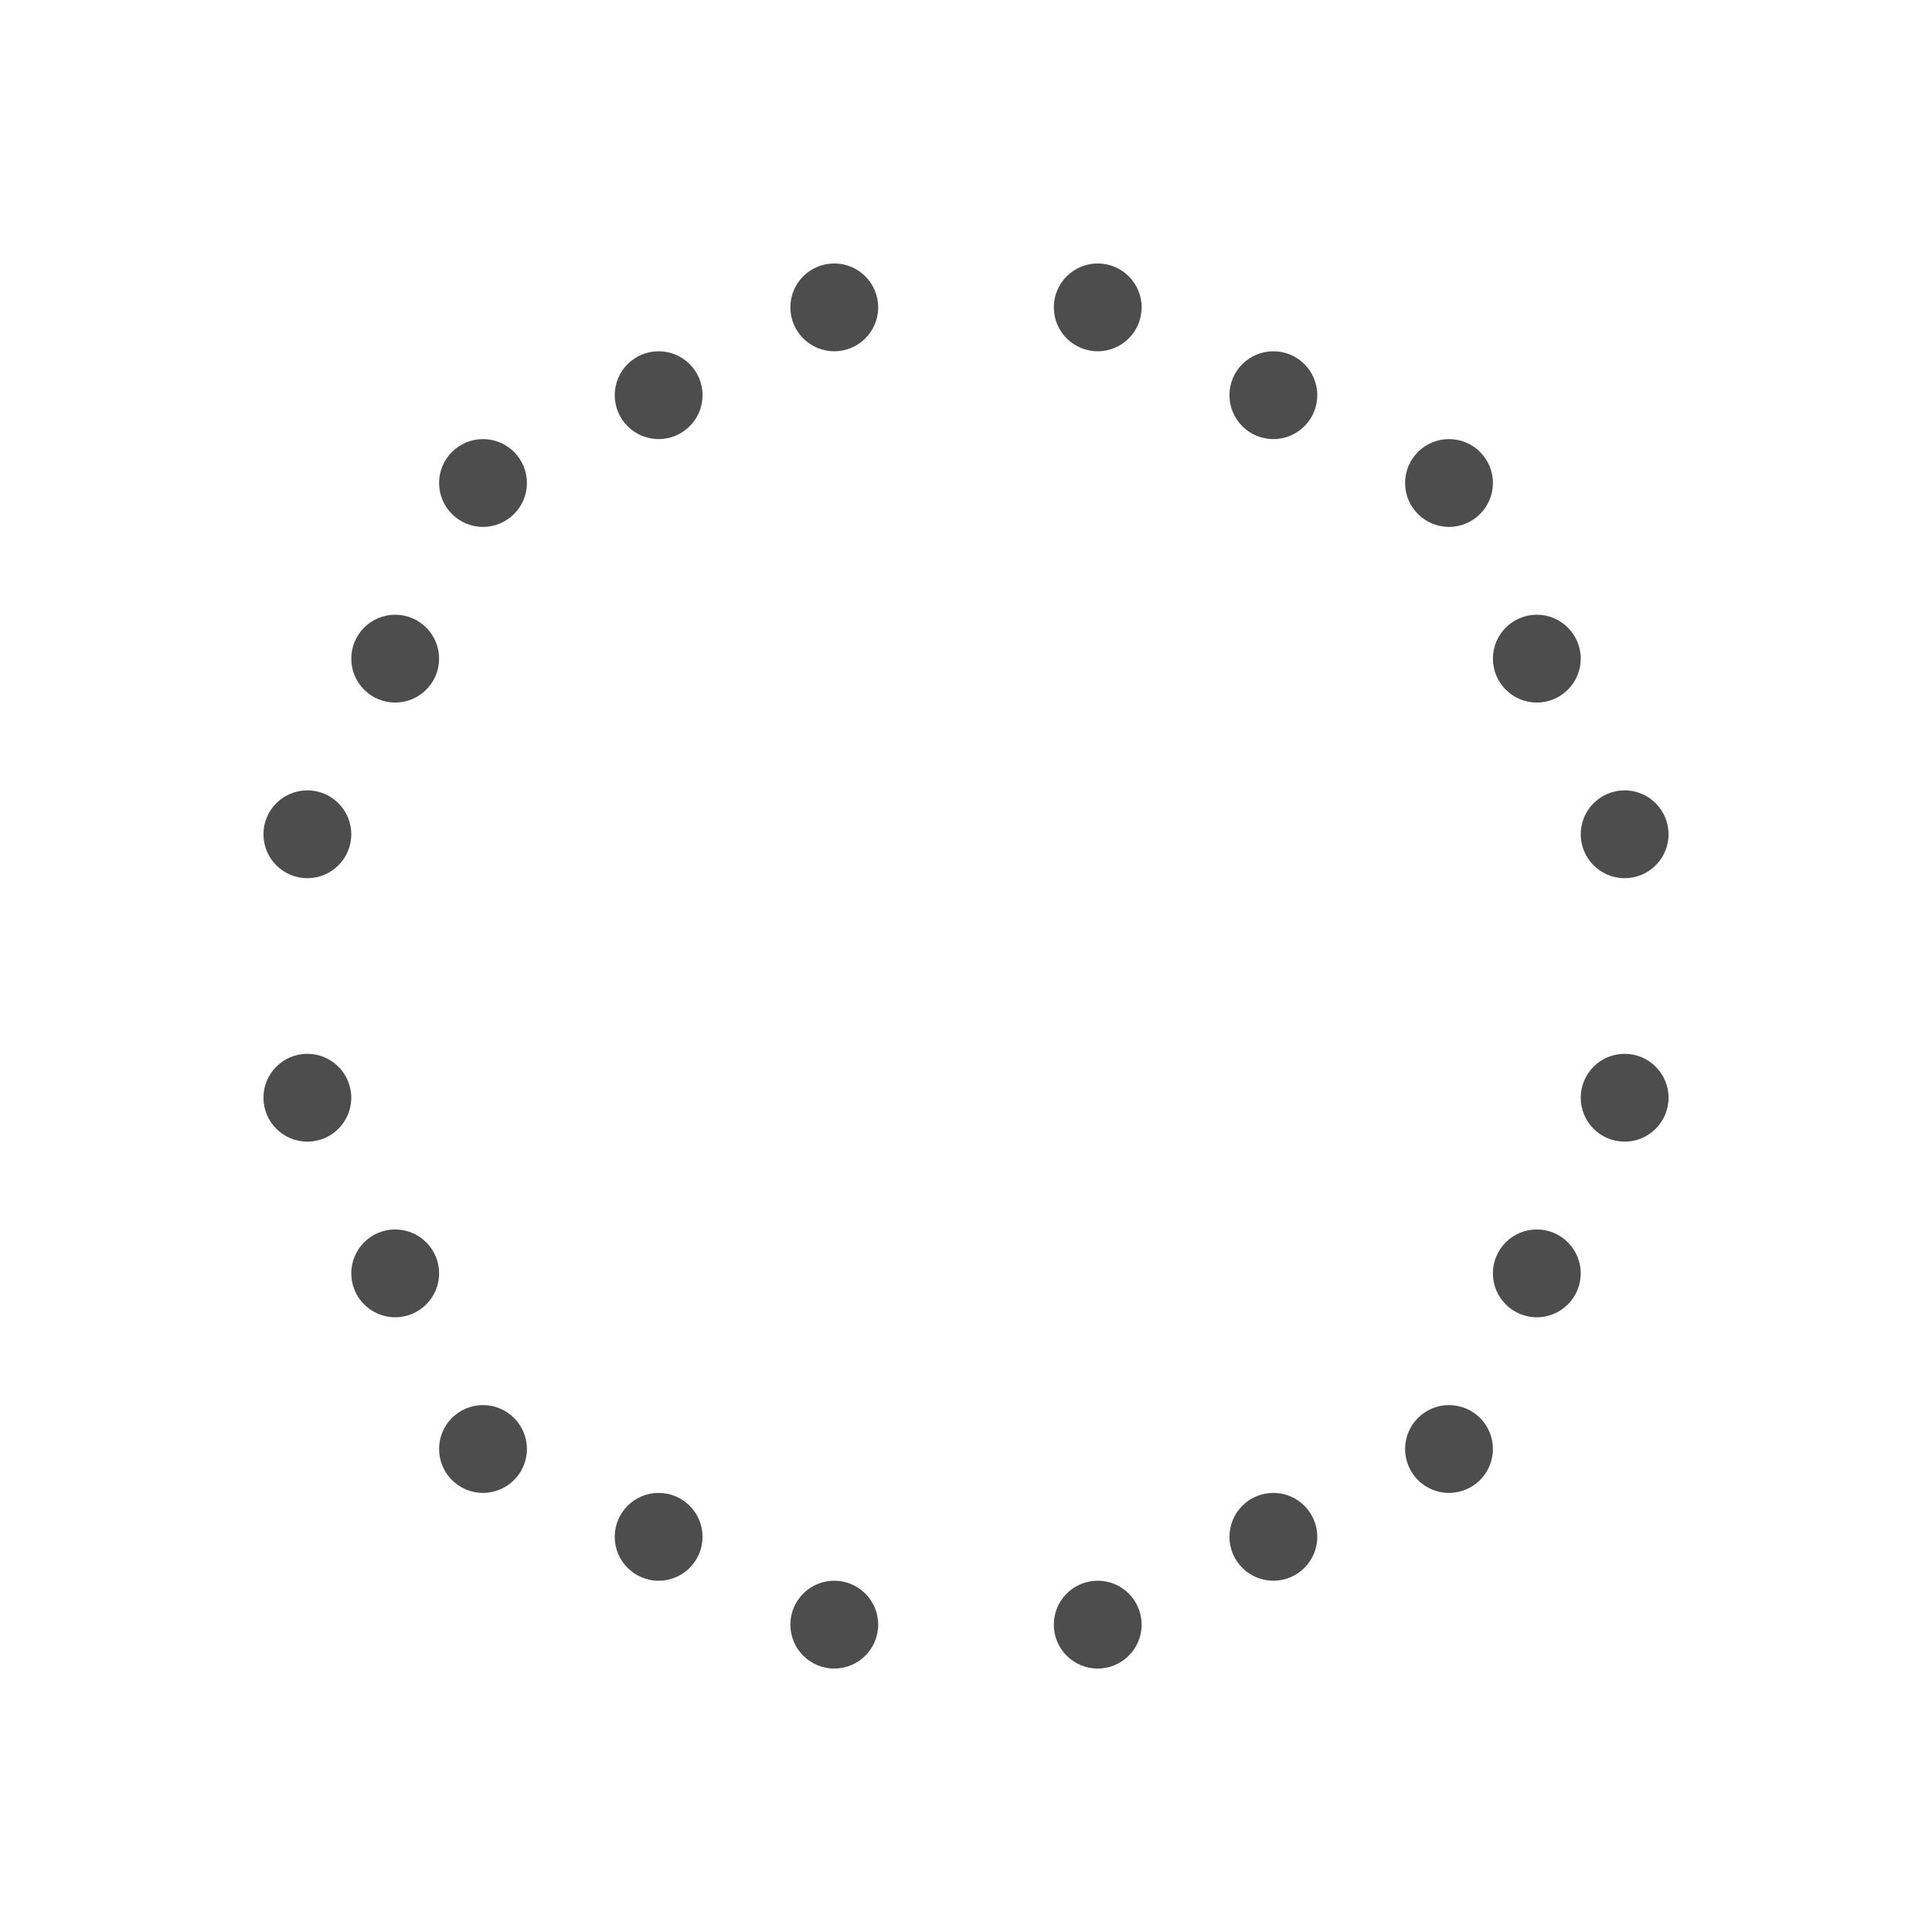
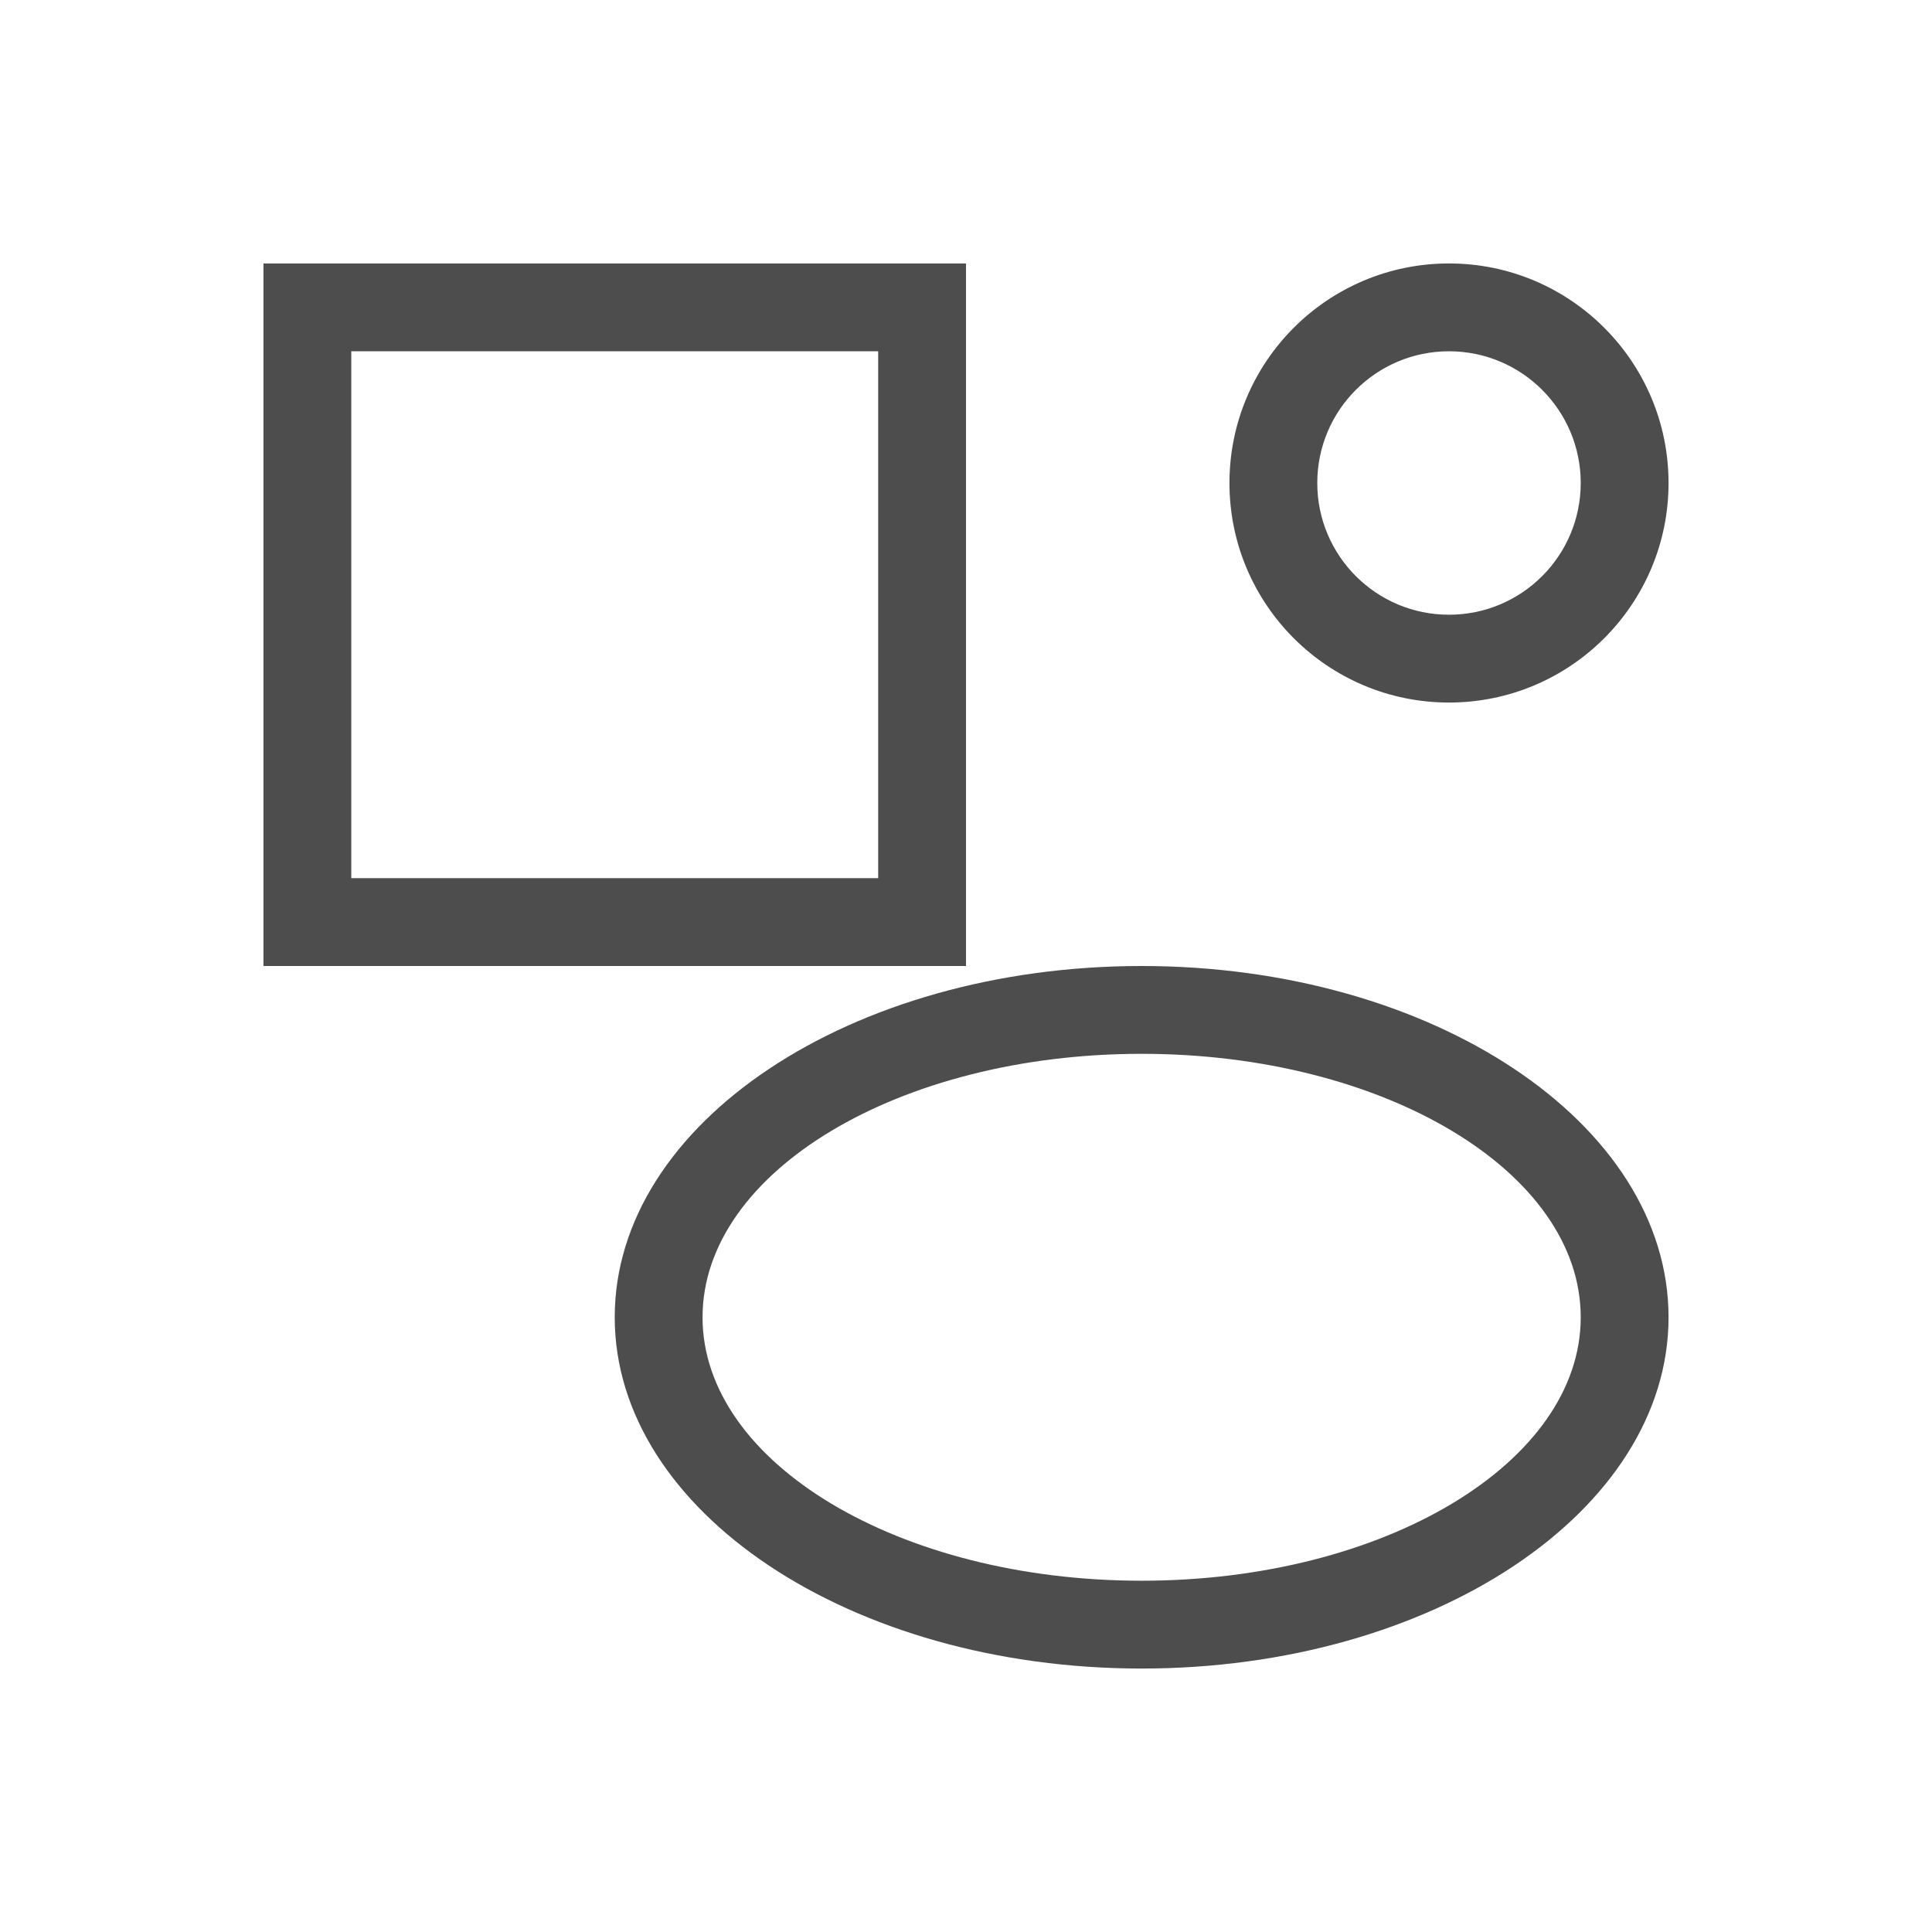
<svg xmlns="http://www.w3.org/2000/svg" viewBox="0 0 22 22">
  <defs id="defs3051">
    <style type="text/css" id="current-color-scheme">
      .ColorScheme-Text {
        color:#4d4d4d;
      }
      </style>
  </defs>
-   <path style="fill:currentColor;fill-opacity:1;stroke:none" d="M 9.5 3 A 0.5 0.5 0 0 0 9 3.5 A 0.5 0.5 0 0 0 9.5 4 A 0.5 0.5 0 0 0 10 3.5 A 0.5 0.5 0 0 0 9.5 3 z M 12.5 3 A 0.5 0.5 0 0 0 12 3.5 A 0.5 0.5 0 0 0 12.5 4 A 0.5 0.5 0 0 0 13 3.5 A 0.5 0.5 0 0 0 12.5 3 z M 7.5 4 A 0.5 0.5 0 0 0 7 4.5 A 0.5 0.5 0 0 0 7.5 5 A 0.5 0.5 0 0 0 8 4.5 A 0.5 0.5 0 0 0 7.5 4 z M 14.5 4 A 0.5 0.5 0 0 0 14 4.5 A 0.5 0.5 0 0 0 14.5 5 A 0.5 0.5 0 0 0 15 4.5 A 0.5 0.5 0 0 0 14.5 4 z M 5.5 5 A 0.5 0.5 0 0 0 5 5.5 A 0.5 0.5 0 0 0 5.5 6 A 0.5 0.5 0 0 0 6 5.5 A 0.5 0.5 0 0 0 5.5 5 z M 16.5 5 A 0.5 0.5 0 0 0 16 5.5 A 0.5 0.5 0 0 0 16.5 6 A 0.5 0.5 0 0 0 17 5.5 A 0.5 0.5 0 0 0 16.5 5 z M 4.5 7 A 0.5 0.5 0 0 0 4 7.5 A 0.5 0.5 0 0 0 4.5 8 A 0.5 0.5 0 0 0 5 7.5 A 0.5 0.5 0 0 0 4.5 7 z M 17.5 7 A 0.5 0.5 0 0 0 17 7.5 A 0.5 0.5 0 0 0 17.5 8 A 0.5 0.5 0 0 0 18 7.5 A 0.5 0.5 0 0 0 17.5 7 z M 3.5 9 A 0.5 0.5 0 0 0 3 9.5 A 0.5 0.5 0 0 0 3.5 10 A 0.5 0.5 0 0 0 4 9.5 A 0.5 0.5 0 0 0 3.5 9 z M 18.5 9 A 0.5 0.5 0 0 0 18 9.5 A 0.5 0.5 0 0 0 18.5 10 A 0.5 0.5 0 0 0 19 9.5 A 0.5 0.5 0 0 0 18.5 9 z M 3.5 12 A 0.5 0.5 0 0 0 3 12.5 A 0.5 0.5 0 0 0 3.5 13 A 0.5 0.5 0 0 0 4 12.5 A 0.5 0.5 0 0 0 3.5 12 z M 18.5 12 A 0.5 0.5 0 0 0 18 12.5 A 0.5 0.5 0 0 0 18.5 13 A 0.5 0.5 0 0 0 19 12.5 A 0.5 0.5 0 0 0 18.5 12 z M 4.5 14 A 0.5 0.5 0 0 0 4 14.5 A 0.5 0.5 0 0 0 4.5 15 A 0.5 0.5 0 0 0 5 14.5 A 0.5 0.5 0 0 0 4.5 14 z M 17.5 14 A 0.5 0.5 0 0 0 17 14.5 A 0.5 0.5 0 0 0 17.5 15 A 0.5 0.5 0 0 0 18 14.5 A 0.5 0.5 0 0 0 17.5 14 z M 5.5 16 A 0.5 0.5 0 0 0 5 16.5 A 0.5 0.5 0 0 0 5.5 17 A 0.5 0.5 0 0 0 6 16.5 A 0.5 0.5 0 0 0 5.5 16 z M 16.5 16 A 0.5 0.5 0 0 0 16 16.5 A 0.5 0.5 0 0 0 16.5 17 A 0.5 0.5 0 0 0 17 16.5 A 0.5 0.5 0 0 0 16.5 16 z M 7.5 17 A 0.5 0.5 0 0 0 7 17.5 A 0.5 0.5 0 0 0 7.5 18 A 0.5 0.5 0 0 0 8 17.5 A 0.5 0.5 0 0 0 7.5 17 z M 14.5 17 A 0.5 0.5 0 0 0 14 17.5 A 0.5 0.5 0 0 0 14.5 18 A 0.5 0.5 0 0 0 15 17.5 A 0.5 0.5 0 0 0 14.5 17 z M 9.5 18 A 0.5 0.5 0 0 0 9 18.5 A 0.5 0.5 0 0 0 9.5 19 A 0.5 0.5 0 0 0 10 18.5 A 0.5 0.5 0 0 0 9.5 18 z M 12.5 18 A 0.5 0.5 0 0 0 12 18.5 A 0.5 0.5 0 0 0 12.5 19 A 0.5 0.5 0 0 0 13 18.5 A 0.5 0.5 0 0 0 12.5 18 z " class="ColorScheme-Text" />
+   <path style="fill:currentColor;fill-opacity:1;stroke:none" d="M 3 3 L 3 11 L 11 11 L 11 3 L 3 3 z M 16.5 3 A 2.5 2.5 0 0 0 14 5.5 A 2.5 2.5 0 0 0 16.5 8 A 2.5 2.5 0 0 0 19 5.5 A 2.5 2.5 0 0 0 16.5 3 z M 4 4 L 10 4 L 10 10 L 4 10 L 4 4 z M 16.5 4 A 1.5 1.5 0 0 1 18 5.5 A 1.5 1.5 0 0 1 16.5 7 A 1.5 1.5 0 0 1 15 5.5 A 1.5 1.5 0 0 1 16.5 4 z M 13 11 A 6 4 0 0 0 7 15 A 6 4 0 0 0 13 19 A 6 4 0 0 0 19 15 A 6 4 0 0 0 13 11 z M 13 12 A 5 3 0 0 1 18 15 A 5 3 0 0 1 13 18 A 5 3 0 0 1 8 15 A 5 3 0 0 1 13 12 z " class="ColorScheme-Text" />
</svg>
